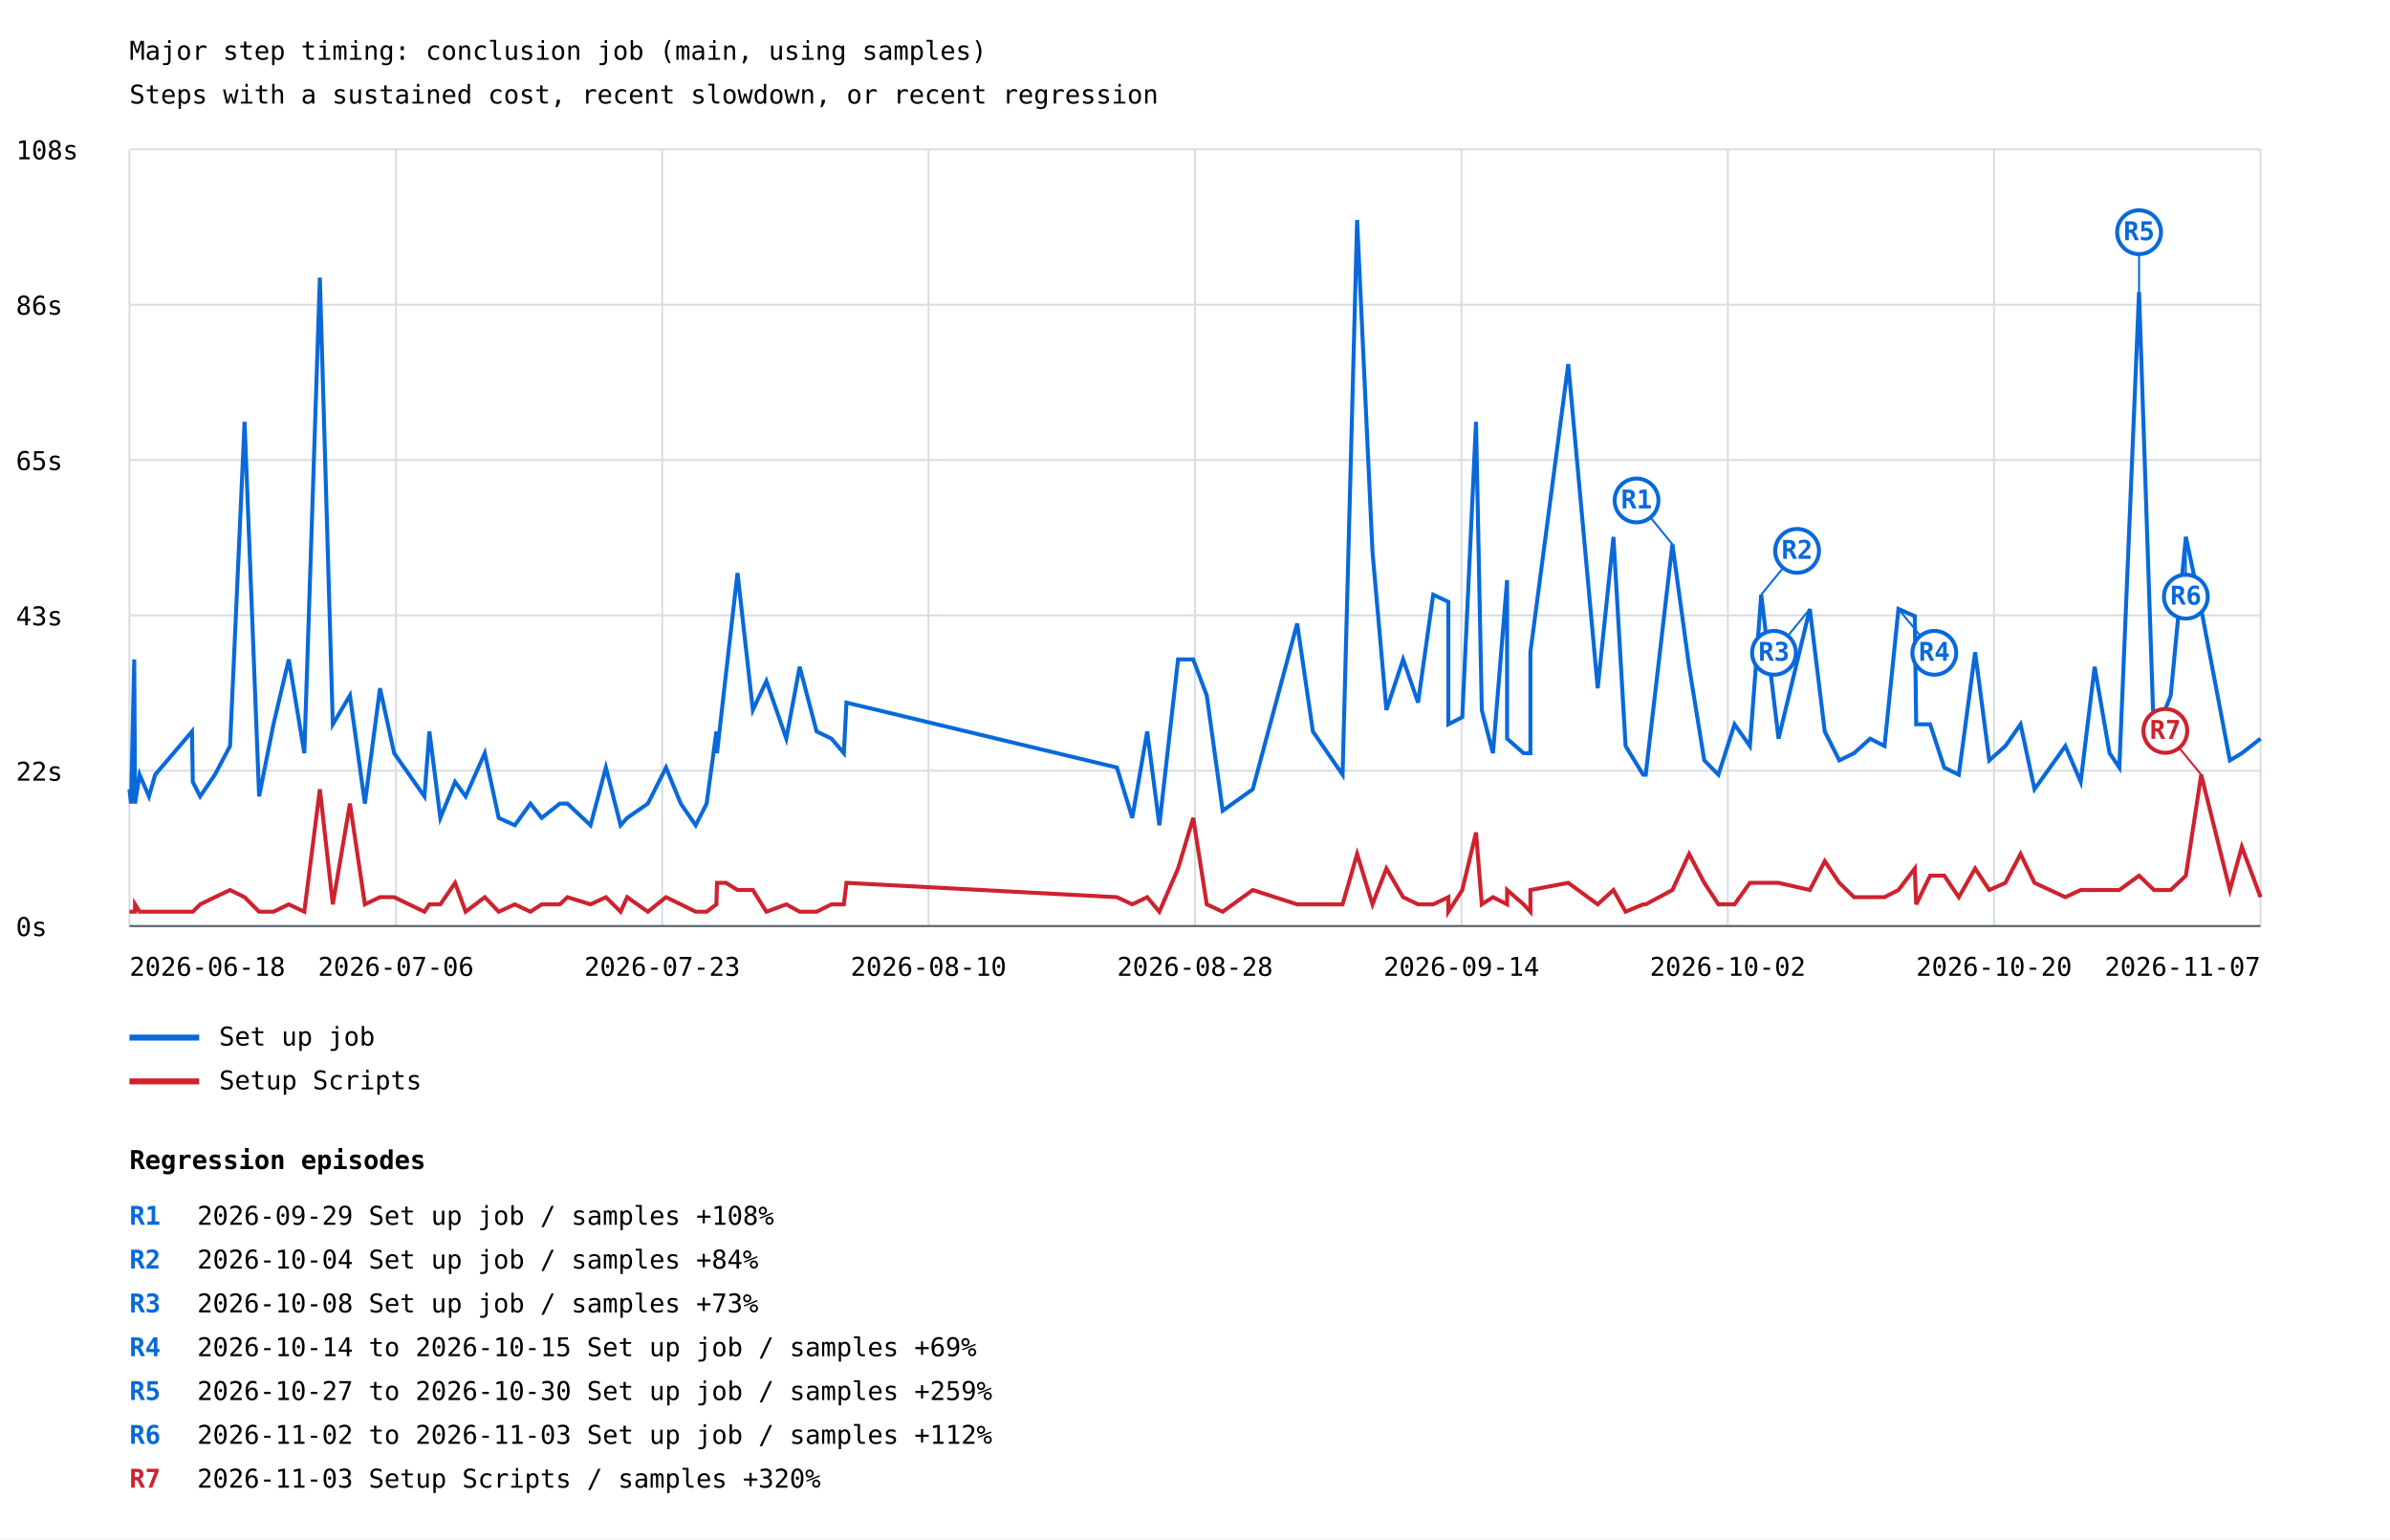
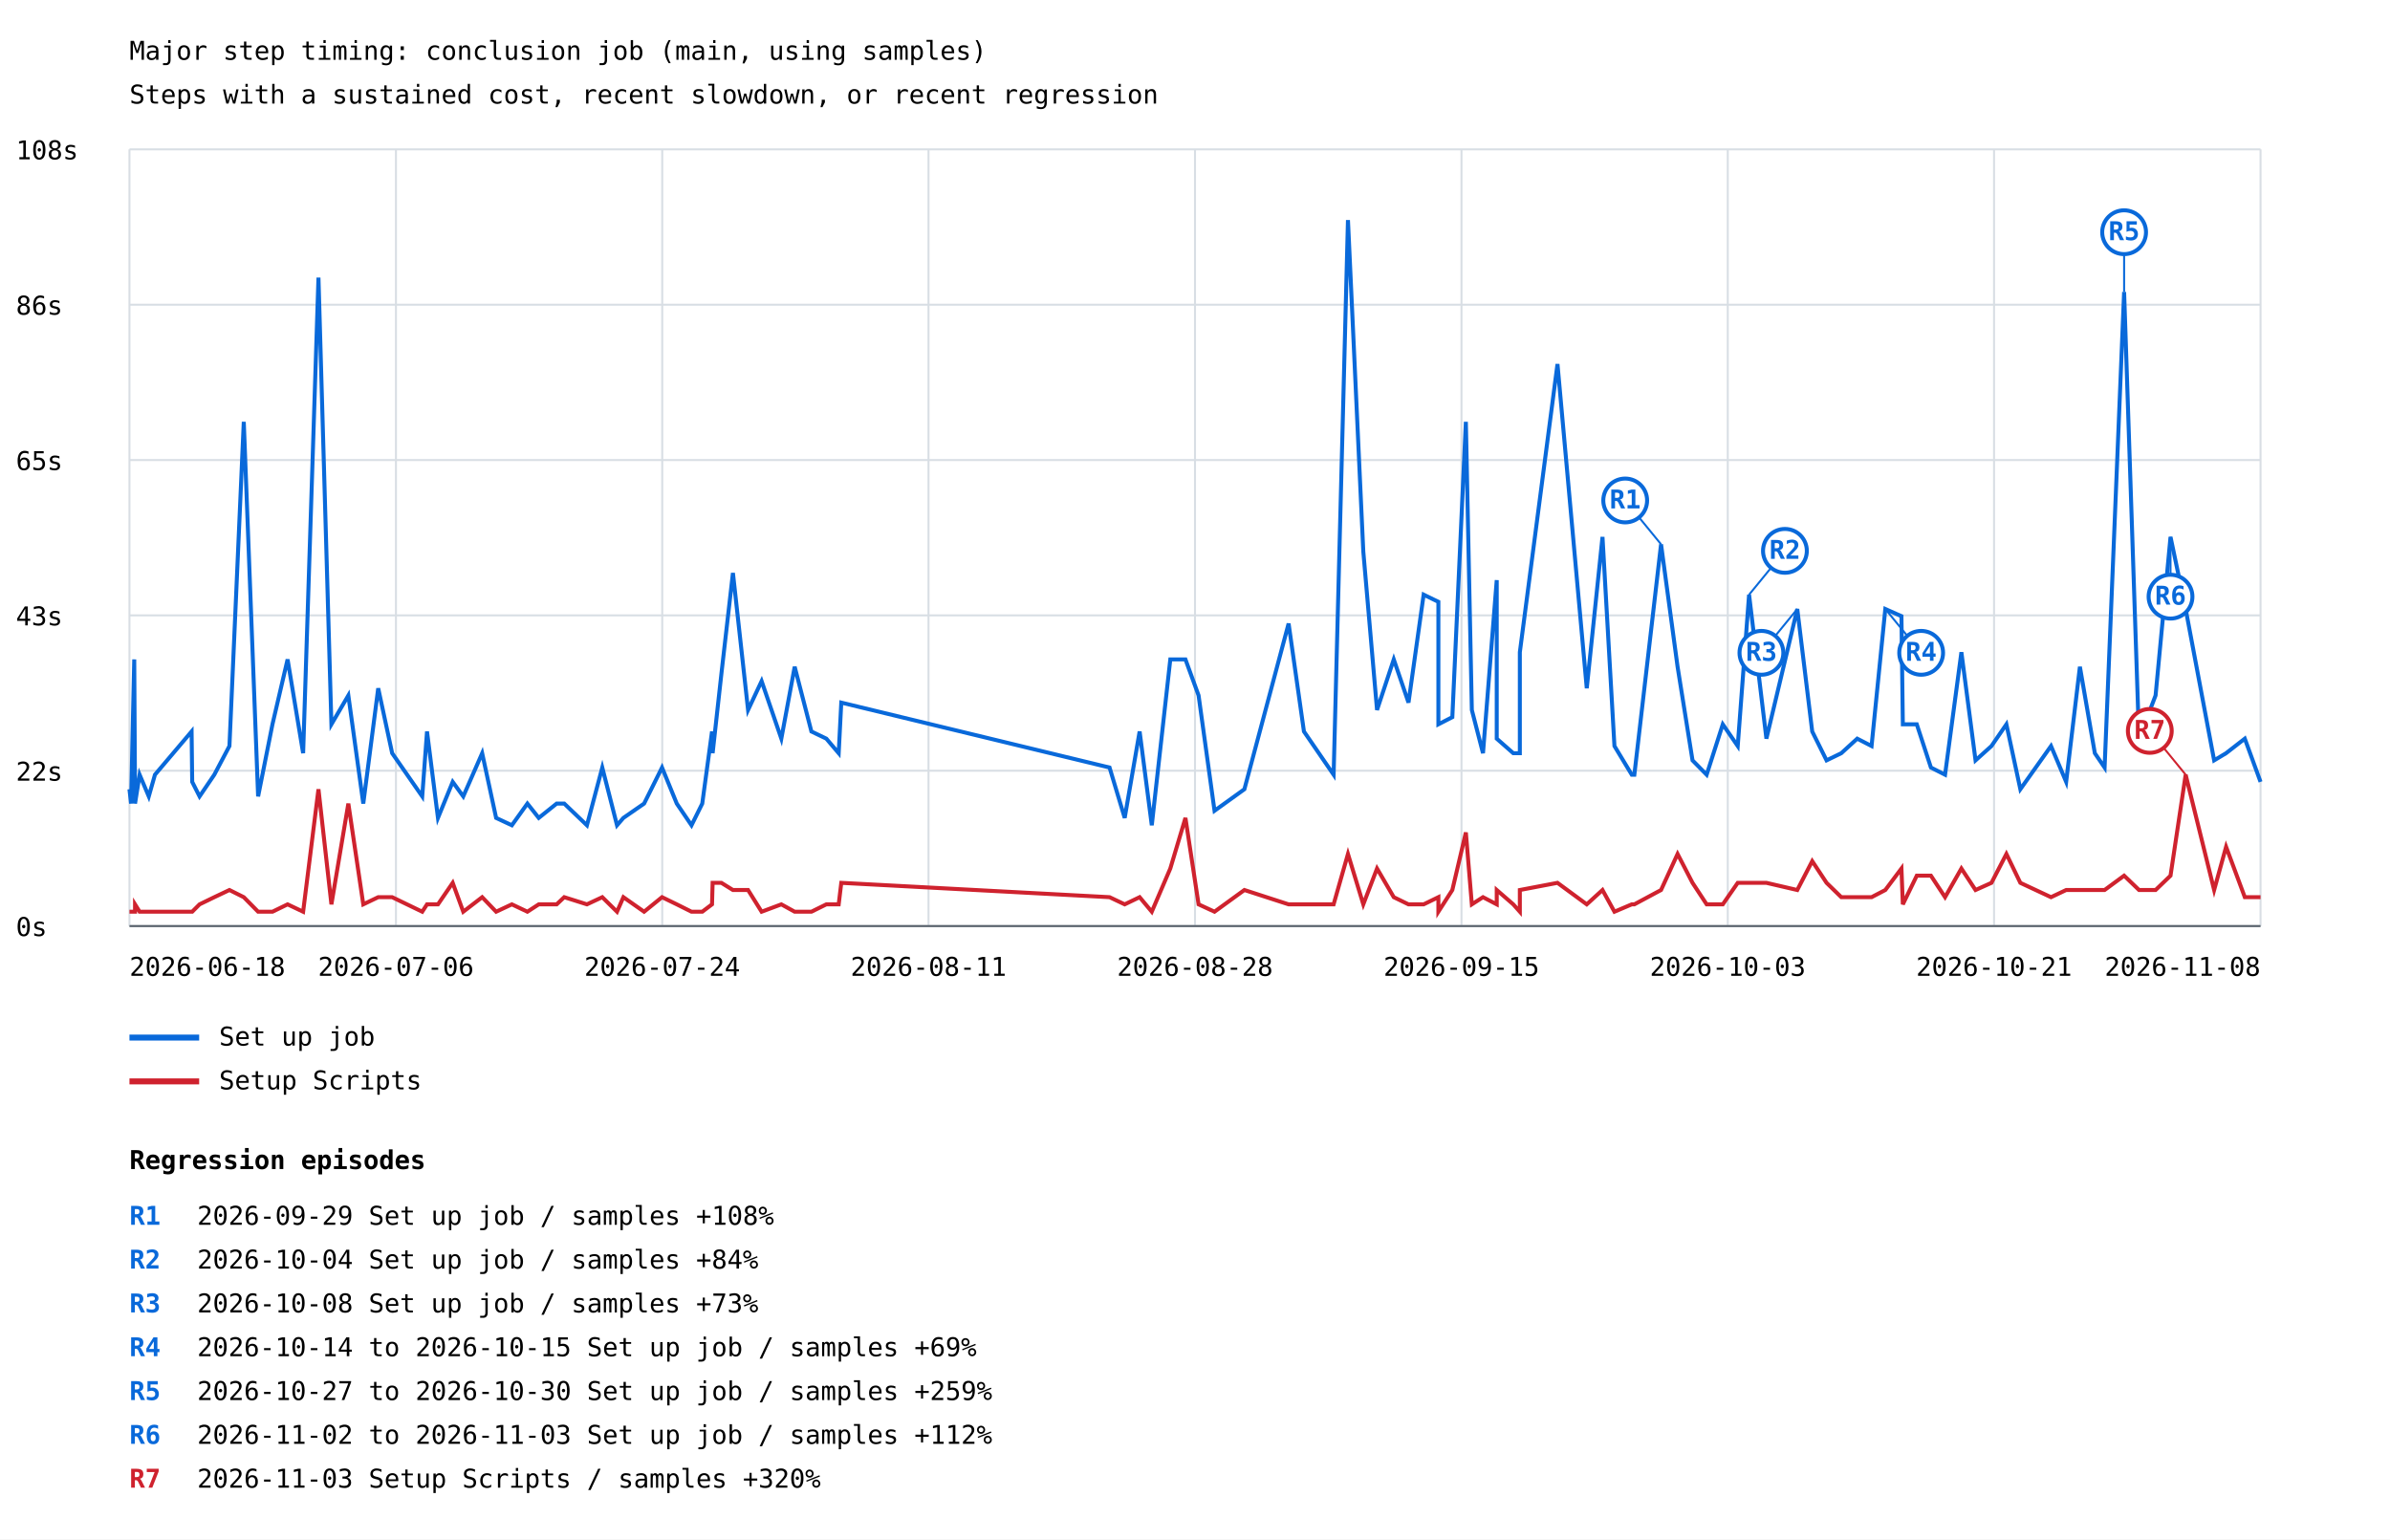
<svg xmlns="http://www.w3.org/2000/svg" width="1200" height="773" viewBox="0 0 1200 773">
  <rect width="100%" height="100%" fill="white" />
  <style>text{font-family:ui-monospace,monospace;font-size:13px}.axis{stroke:#57606a;stroke-width:1}.grid{stroke:#d8dee4;stroke-width:1}</style>
  <text x="65" y="30" font-size="20">Major step timing: conclusion job (main, using samples)</text>
  <text x="65" y="52">Steps with a sustained cost, recent slowdown, or recent regression</text>
  <line class="grid" x1="65" y1="465.0" x2="1135" y2="465.0" />
  <text x="8" y="470.0">0s</text>
  <line class="grid" x1="65" y1="387.0" x2="1135" y2="387.0" />
  <text x="8" y="392.0">22s</text>
  <line class="grid" x1="65" y1="309.0" x2="1135" y2="309.0" />
  <text x="8" y="314.0">43s</text>
  <line class="grid" x1="65" y1="231.0" x2="1135" y2="231.0" />
  <text x="8" y="236.0">65s</text>
  <line class="grid" x1="65" y1="153.0" x2="1135" y2="153.0" />
  <text x="8" y="158.0">86s</text>
  <line class="grid" x1="65" y1="75.0" x2="1135" y2="75.0" />
  <text x="8" y="80.0">108s</text>
  <line class="grid" x1="65.0" y1="75" x2="65.0" y2="465" />
  <line class="grid" x1="198.8" y1="75" x2="198.8" y2="465" />
  <line class="grid" x1="332.5" y1="75" x2="332.5" y2="465" />
  <line class="grid" x1="466.2" y1="75" x2="466.2" y2="465" />
  <line class="grid" x1="600.0" y1="75" x2="600.0" y2="465" />
  <line class="grid" x1="733.8" y1="75" x2="733.8" y2="465" />
  <line class="grid" x1="867.5" y1="75" x2="867.5" y2="465" />
  <line class="grid" x1="1001.2" y1="75" x2="1001.2" y2="465" />
  <line class="grid" x1="1135.0" y1="75" x2="1135.0" y2="465" />
-   <polyline points="65.0,396.3 65.8,403.5 67.4,331.1 67.8,399.9 67.8,403.5 70.1,389.0 74.8,399.9 77.9,389.0 96.4,367.3 96.8,392.6 100.5,399.9 107.9,389.0 115.5,374.6 122.8,211.8 130.1,399.9 137.3,363.7 145.0,331.1 152.8,378.2 160.6,139.4 167.1,363.7 175.7,349.2 183.2,403.5 190.8,345.6 197.9,378.2 213.1,399.9 215.6,367.3 221.1,410.7 228.5,392.6 233.8,399.9 243.4,378.2 250.4,410.7 258.5,414.4 266.3,403.5 272.0,410.7 281.1,403.5 284.9,403.5 296.5,414.4 304.2,385.4 311.6,414.4 314.9,410.7 325.3,403.5 334.4,385.4 341.8,403.5 349.3,414.4 354.8,403.5 359.7,367.3 360.0,378.2 364.5,338.4 370.3,287.7 378.0,356.5 384.8,342.0 394.8,370.9 401.5,334.8 410.0,367.3 417.5,370.9 423.7,378.2 425.0,352.8 560.8,385.4 568.5,410.7 576.0,367.3 582.1,414.4 591.5,331.1 599.1,331.1 605.9,349.2 613.9,407.1 629.0,396.3 651.3,313.1 659.2,367.3 674.1,389.0 681.4,110.5 689.1,276.9 696.1,356.5 704.5,331.1 712.0,352.8 719.6,298.6 727.2,302.2 727.2,363.7 734.2,360.1 741.1,211.8 744.0,356.5 749.6,378.2 756.7,291.3 756.7,370.9 765.0,378.2 768.4,378.2 768.4,327.5 787.4,182.8 802.2,345.6 810.1,269.6 816.2,374.6 825.0,389.0 826.3,389.0 839.7,273.3 848.1,334.8 855.7,381.8 862.8,389.0 870.9,363.7 878.6,374.6 884.3,298.6 893.0,370.9 908.7,305.8 916.2,367.3 923.5,381.8 930.9,378.2 939.0,370.9 946.2,374.6 953.2,305.8 961.4,309.4 962.1,363.7 969.1,363.7 976.2,385.4 983.5,389.0 991.7,327.5 998.8,381.8 1006.9,374.6 1014.5,363.7 1021.5,396.3 1037.0,374.6 1044.7,392.6 1051.7,334.8 1059.2,378.2 1064.1,385.4 1074.0,146.6 1081.5,370.9 1089.9,349.2 1097.5,269.6 1105.2,305.8 1119.6,381.8 1125.6,378.2 1135.0,370.9" fill="none" stroke="#0969da" stroke-width="2" />
-   <line x1="839.7" y1="273.3" x2="821.7" y2="251.3" stroke="#0969da" stroke-width="1" />
-   <circle cx="821.7" cy="251.3" r="11" fill="white" stroke="#0969da" stroke-width="2" />
-   <text x="821.7" y="255.3" fill="#0969da" font-size="10" font-weight="bold" text-anchor="middle">R1</text>
-   <line x1="884.3" y1="298.6" x2="902.3" y2="276.6" stroke="#0969da" stroke-width="1" />
-   <circle cx="902.3" cy="276.6" r="11" fill="white" stroke="#0969da" stroke-width="2" />
-   <text x="902.3" y="280.6" fill="#0969da" font-size="10" font-weight="bold" text-anchor="middle">R2</text>
-   <line x1="908.7" y1="305.8" x2="890.7" y2="327.8" stroke="#0969da" stroke-width="1" />
-   <circle cx="890.7" cy="327.8" r="11" fill="white" stroke="#0969da" stroke-width="2" />
-   <text x="890.7" y="331.8" fill="#0969da" font-size="10" font-weight="bold" text-anchor="middle">R3</text>
-   <line x1="953.2" y1="305.8" x2="971.2" y2="327.8" stroke="#0969da" stroke-width="1" />
-   <circle cx="971.2" cy="327.8" r="11" fill="white" stroke="#0969da" stroke-width="2" />
-   <text x="971.2" y="331.8" fill="#0969da" font-size="10" font-weight="bold" text-anchor="middle">R4</text>
-   <line x1="1074.0" y1="146.6" x2="1074.0" y2="116.6" stroke="#0969da" stroke-width="1" />
-   <circle cx="1074.0" cy="116.6" r="11" fill="white" stroke="#0969da" stroke-width="2" />
-   <text x="1074.0" y="120.6" fill="#0969da" font-size="10" font-weight="bold" text-anchor="middle">R5</text>
-   <line x1="1097.5" y1="269.6" x2="1097.5" y2="299.6" stroke="#0969da" stroke-width="1" />
-   <circle cx="1097.5" cy="299.6" r="11" fill="white" stroke="#0969da" stroke-width="2" />
-   <text x="1097.5" y="303.6" fill="#0969da" font-size="10" font-weight="bold" text-anchor="middle">R6</text>
+   <polyline points="65.0,396.3 65.8,403.5 67.4,331.1 67.8,399.9 67.8,403.5 70.1,389.0 74.7,399.9 77.8,389.0 96.2,367.3 96.5,392.6 100.2,399.9 107.6,389.0 115.2,374.6 122.4,211.8 129.6,399.9 136.8,363.7 144.4,331.1 152.2,378.2 159.9,139.4 166.4,363.7 174.9,349.2 182.4,403.5 189.9,345.6 196.9,378.2 212.0,399.9 214.4,367.3 219.9,410.7 227.3,392.6 232.6,399.9 242.1,378.2 249.1,410.7 257.0,414.4 264.8,403.5 270.5,410.7 279.5,403.5 283.3,403.5 294.7,414.4 302.4,385.4 309.8,414.4 313.0,410.7 323.4,403.5 332.4,385.4 339.8,403.5 347.2,414.4 352.6,403.5 357.5,367.3 357.8,378.2 362.2,338.4 368.0,287.7 375.6,356.5 382.4,342.0 392.3,370.9 399.0,334.8 407.4,367.3 414.9,370.9 421.1,378.2 422.4,352.8 557.1,385.4 564.7,410.7 572.2,367.3 578.3,414.4 587.6,331.1 595.2,331.1 601.8,349.2 609.8,407.1 624.8,396.3 647.0,313.1 654.7,367.3 669.6,389.0 676.8,110.5 684.5,276.9 691.4,356.5 699.8,331.1 707.2,352.8 714.8,298.6 722.2,302.2 722.2,363.7 729.2,360.1 736.0,211.8 739.0,356.5 744.6,378.2 751.5,291.3 751.5,370.9 759.8,378.2 763.1,378.2 763.1,327.5 782.0,182.8 796.7,345.6 804.6,269.6 810.6,374.6 819.3,389.0 820.6,389.0 834.0,273.3 842.3,334.8 849.8,381.8 856.9,389.0 865.0,363.7 872.5,374.6 878.2,298.6 886.9,370.9 902.4,305.8 909.9,367.3 917.1,381.8 924.5,378.2 932.5,370.9 939.7,374.6 946.6,305.8 954.7,309.4 955.4,363.7 962.4,363.7 969.5,385.4 976.6,389.0 984.8,327.5 991.9,381.8 999.9,374.6 1007.4,363.7 1014.4,396.3 1029.8,374.6 1037.4,392.6 1044.3,334.8 1051.8,378.2 1056.7,385.4 1066.5,146.6 1074.0,370.9 1082.3,349.2 1089.8,269.6 1097.4,305.8 1111.7,381.8 1117.7,378.2 1127.1,370.9 1135.0,392.6" fill="none" stroke="#0969da" stroke-width="2" />
+   <line x1="834.0" y1="273.3" x2="816.0" y2="251.3" stroke="#0969da" stroke-width="1" />
+   <circle cx="816.0" cy="251.3" r="11" fill="white" stroke="#0969da" stroke-width="2" />
+   <text x="816.0" y="255.3" fill="#0969da" font-size="10" font-weight="bold" text-anchor="middle">R1</text>
+   <line x1="878.2" y1="298.6" x2="896.2" y2="276.6" stroke="#0969da" stroke-width="1" />
+   <circle cx="896.2" cy="276.6" r="11" fill="white" stroke="#0969da" stroke-width="2" />
+   <text x="896.2" y="280.6" fill="#0969da" font-size="10" font-weight="bold" text-anchor="middle">R2</text>
+   <line x1="902.4" y1="305.8" x2="884.4" y2="327.8" stroke="#0969da" stroke-width="1" />
+   <circle cx="884.4" cy="327.8" r="11" fill="white" stroke="#0969da" stroke-width="2" />
+   <text x="884.4" y="331.8" fill="#0969da" font-size="10" font-weight="bold" text-anchor="middle">R3</text>
+   <line x1="946.6" y1="305.8" x2="964.6" y2="327.8" stroke="#0969da" stroke-width="1" />
+   <circle cx="964.6" cy="327.8" r="11" fill="white" stroke="#0969da" stroke-width="2" />
+   <text x="964.6" y="331.8" fill="#0969da" font-size="10" font-weight="bold" text-anchor="middle">R4</text>
+   <line x1="1066.5" y1="146.6" x2="1066.5" y2="116.6" stroke="#0969da" stroke-width="1" />
+   <circle cx="1066.5" cy="116.6" r="11" fill="white" stroke="#0969da" stroke-width="2" />
+   <text x="1066.5" y="120.6" fill="#0969da" font-size="10" font-weight="bold" text-anchor="middle">R5</text>
+   <line x1="1089.8" y1="269.6" x2="1089.8" y2="299.6" stroke="#0969da" stroke-width="1" />
+   <circle cx="1089.8" cy="299.6" r="11" fill="white" stroke="#0969da" stroke-width="2" />
+   <text x="1089.8" y="303.6" fill="#0969da" font-size="10" font-weight="bold" text-anchor="middle">R6</text>
  <line x1="65" y1="521" x2="100" y2="521" stroke="#0969da" stroke-width="3" />
  <text x="110" y="525">Set up job</text>
-   <polyline points="65.0,457.8 65.8,457.8 67.4,457.8 67.8,457.8 67.8,454.1 70.1,457.8 74.8,457.8 77.9,457.8 96.4,457.8 96.8,457.8 100.5,454.1 107.9,450.5 115.5,446.9 122.8,450.5 130.1,457.8 137.3,457.8 145.0,454.1 152.8,457.8 160.6,396.3 167.1,454.1 175.7,403.5 183.2,454.1 190.8,450.5 197.9,450.5 213.1,457.8 215.6,454.1 221.1,454.1 228.5,443.3 233.8,457.8 243.4,450.5 250.4,457.8 258.5,454.1 266.3,457.8 272.0,454.1 281.1,454.1 284.9,450.5 296.5,454.1 304.2,450.5 311.6,457.8 314.9,450.5 325.3,457.8 334.4,450.5 341.8,454.1 349.3,457.8 354.8,457.8 359.7,454.1 360.0,443.3 364.5,443.3 370.3,446.9 378.0,446.9 384.8,457.8 394.8,454.1 401.5,457.8 410.0,457.8 417.5,454.1 423.7,454.1 425.0,443.3 560.8,450.5 568.5,454.1 576.0,450.5 582.1,457.8 591.5,436.1 599.1,410.7 605.9,454.1 613.9,457.8 629.0,446.9 651.3,454.1 659.2,454.1 674.1,454.1 681.4,428.8 689.1,454.1 696.1,436.1 704.5,450.5 712.0,454.1 719.6,454.1 727.2,450.5 727.2,457.8 734.2,446.9 741.1,418.0 744.0,454.1 749.6,450.5 756.7,454.1 756.7,446.9 765.0,454.1 768.4,457.8 768.4,446.9 787.4,443.3 802.2,454.1 810.1,446.9 816.2,457.8 825.0,454.1 826.3,454.1 839.7,446.9 848.1,428.8 855.7,443.3 862.8,454.1 870.9,454.1 878.6,443.3 884.3,443.3 893.0,443.3 908.7,446.9 916.2,432.4 923.5,443.3 930.9,450.5 939.0,450.5 946.2,450.5 953.2,446.9 961.4,436.1 962.1,454.1 969.1,439.7 976.2,439.7 983.5,450.5 991.7,436.1 998.8,446.9 1006.9,443.3 1014.5,428.8 1021.5,443.3 1037.0,450.5 1044.7,446.9 1051.7,446.9 1059.2,446.9 1064.1,446.9 1074.0,439.7 1081.5,446.9 1089.9,446.9 1097.5,439.7 1105.2,389.0 1119.6,446.9 1125.6,425.2 1135.0,450.5" fill="none" stroke="#cf222e" stroke-width="2" />
-   <line x1="1105.2" y1="389.0" x2="1087.2" y2="367.0" stroke="#cf222e" stroke-width="1" />
-   <circle cx="1087.2" cy="367.0" r="11" fill="white" stroke="#cf222e" stroke-width="2" />
-   <text x="1087.2" y="371.0" fill="#cf222e" font-size="10" font-weight="bold" text-anchor="middle">R7</text>
+   <polyline points="65.0,457.8 65.8,457.8 67.4,457.8 67.8,457.8 67.8,454.1 70.1,457.8 74.7,457.8 77.8,457.8 96.2,457.8 96.5,457.8 100.2,454.1 107.6,450.5 115.2,446.9 122.4,450.5 129.6,457.8 136.8,457.8 144.4,454.1 152.2,457.8 159.9,396.3 166.4,454.1 174.9,403.5 182.4,454.1 189.9,450.5 196.9,450.5 212.0,457.8 214.4,454.1 219.9,454.1 227.3,443.3 232.6,457.8 242.1,450.5 249.1,457.8 257.0,454.1 264.8,457.8 270.5,454.1 279.5,454.1 283.3,450.5 294.7,454.1 302.4,450.5 309.8,457.8 313.0,450.5 323.4,457.8 332.4,450.5 339.8,454.1 347.2,457.8 352.6,457.8 357.5,454.1 357.8,443.3 362.2,443.3 368.0,446.9 375.6,446.9 382.4,457.8 392.3,454.1 399.0,457.8 407.4,457.8 414.9,454.1 421.1,454.1 422.4,443.3 557.1,450.5 564.7,454.1 572.2,450.5 578.3,457.8 587.6,436.1 595.2,410.7 601.8,454.1 609.8,457.8 624.8,446.9 647.0,454.1 654.7,454.1 669.6,454.1 676.8,428.8 684.5,454.1 691.4,436.1 699.8,450.5 707.2,454.1 714.8,454.1 722.2,450.5 722.2,457.8 729.2,446.9 736.0,418.0 739.0,454.1 744.6,450.5 751.5,454.1 751.5,446.9 759.8,454.1 763.1,457.8 763.1,446.9 782.0,443.3 796.7,454.1 804.6,446.9 810.6,457.8 819.3,454.1 820.6,454.1 834.0,446.9 842.3,428.8 849.8,443.3 856.9,454.1 865.0,454.1 872.5,443.3 878.2,443.3 886.9,443.3 902.4,446.9 909.9,432.4 917.1,443.3 924.5,450.5 932.5,450.5 939.7,450.5 946.6,446.9 954.7,436.1 955.4,454.1 962.4,439.7 969.5,439.7 976.6,450.5 984.8,436.1 991.9,446.9 999.9,443.3 1007.4,428.8 1014.4,443.3 1029.8,450.5 1037.4,446.9 1044.3,446.9 1051.8,446.9 1056.7,446.9 1066.5,439.7 1074.0,446.9 1082.3,446.9 1089.8,439.7 1097.4,389.0 1111.7,446.9 1117.7,425.2 1127.1,450.5 1135.0,450.5" fill="none" stroke="#cf222e" stroke-width="2" />
+   <line x1="1097.4" y1="389.0" x2="1079.4" y2="367.0" stroke="#cf222e" stroke-width="1" />
+   <circle cx="1079.4" cy="367.0" r="11" fill="white" stroke="#cf222e" stroke-width="2" />
+   <text x="1079.4" y="371.0" fill="#cf222e" font-size="10" font-weight="bold" text-anchor="middle">R7</text>
  <line x1="65" y1="543" x2="100" y2="543" stroke="#cf222e" stroke-width="3" />
  <text x="110" y="547">Setup Scripts</text>
  <text x="65.0" y="490" text-anchor="start">2026-06-18</text>
  <text x="198.8" y="490" text-anchor="middle">2026-07-06</text>
-   <text x="332.5" y="490" text-anchor="middle">2026-07-23</text>
-   <text x="466.2" y="490" text-anchor="middle">2026-08-10</text>
+   <text x="332.5" y="490" text-anchor="middle">2026-07-24</text>
+   <text x="466.2" y="490" text-anchor="middle">2026-08-11</text>
  <text x="600.0" y="490" text-anchor="middle">2026-08-28</text>
-   <text x="733.8" y="490" text-anchor="middle">2026-09-14</text>
-   <text x="867.5" y="490" text-anchor="middle">2026-10-02</text>
-   <text x="1001.2" y="490" text-anchor="middle">2026-10-20</text>
-   <text x="1135.0" y="490" text-anchor="end">2026-11-07</text>
+   <text x="733.8" y="490" text-anchor="middle">2026-09-15</text>
+   <text x="867.5" y="490" text-anchor="middle">2026-10-03</text>
+   <text x="1001.2" y="490" text-anchor="middle">2026-10-21</text>
+   <text x="1135.0" y="490" text-anchor="end">2026-11-08</text>
  <line class="axis" x1="65" y1="465" x2="1135" y2="465" />
  <text x="65" y="587" font-size="16" font-weight="bold">Regression episodes</text>
  <text x="65" y="615" fill="#0969da" font-weight="bold">R1</text>
  <text x="99" y="615">2026-09-29  Set up job / samples  +108%</text>
  <text x="65" y="637" fill="#0969da" font-weight="bold">R2</text>
  <text x="99" y="637">2026-10-04  Set up job / samples  +84%</text>
  <text x="65" y="659" fill="#0969da" font-weight="bold">R3</text>
  <text x="99" y="659">2026-10-08  Set up job / samples  +73%</text>
  <text x="65" y="681" fill="#0969da" font-weight="bold">R4</text>
  <text x="99" y="681">2026-10-14 to 2026-10-15  Set up job / samples  +69%</text>
  <text x="65" y="703" fill="#0969da" font-weight="bold">R5</text>
  <text x="99" y="703">2026-10-27 to 2026-10-30  Set up job / samples  +259%</text>
  <text x="65" y="725" fill="#0969da" font-weight="bold">R6</text>
  <text x="99" y="725">2026-11-02 to 2026-11-03  Set up job / samples  +112%</text>
  <text x="65" y="747" fill="#cf222e" font-weight="bold">R7</text>
  <text x="99" y="747">2026-11-03  Setup Scripts / samples  +320%</text>
</svg>
